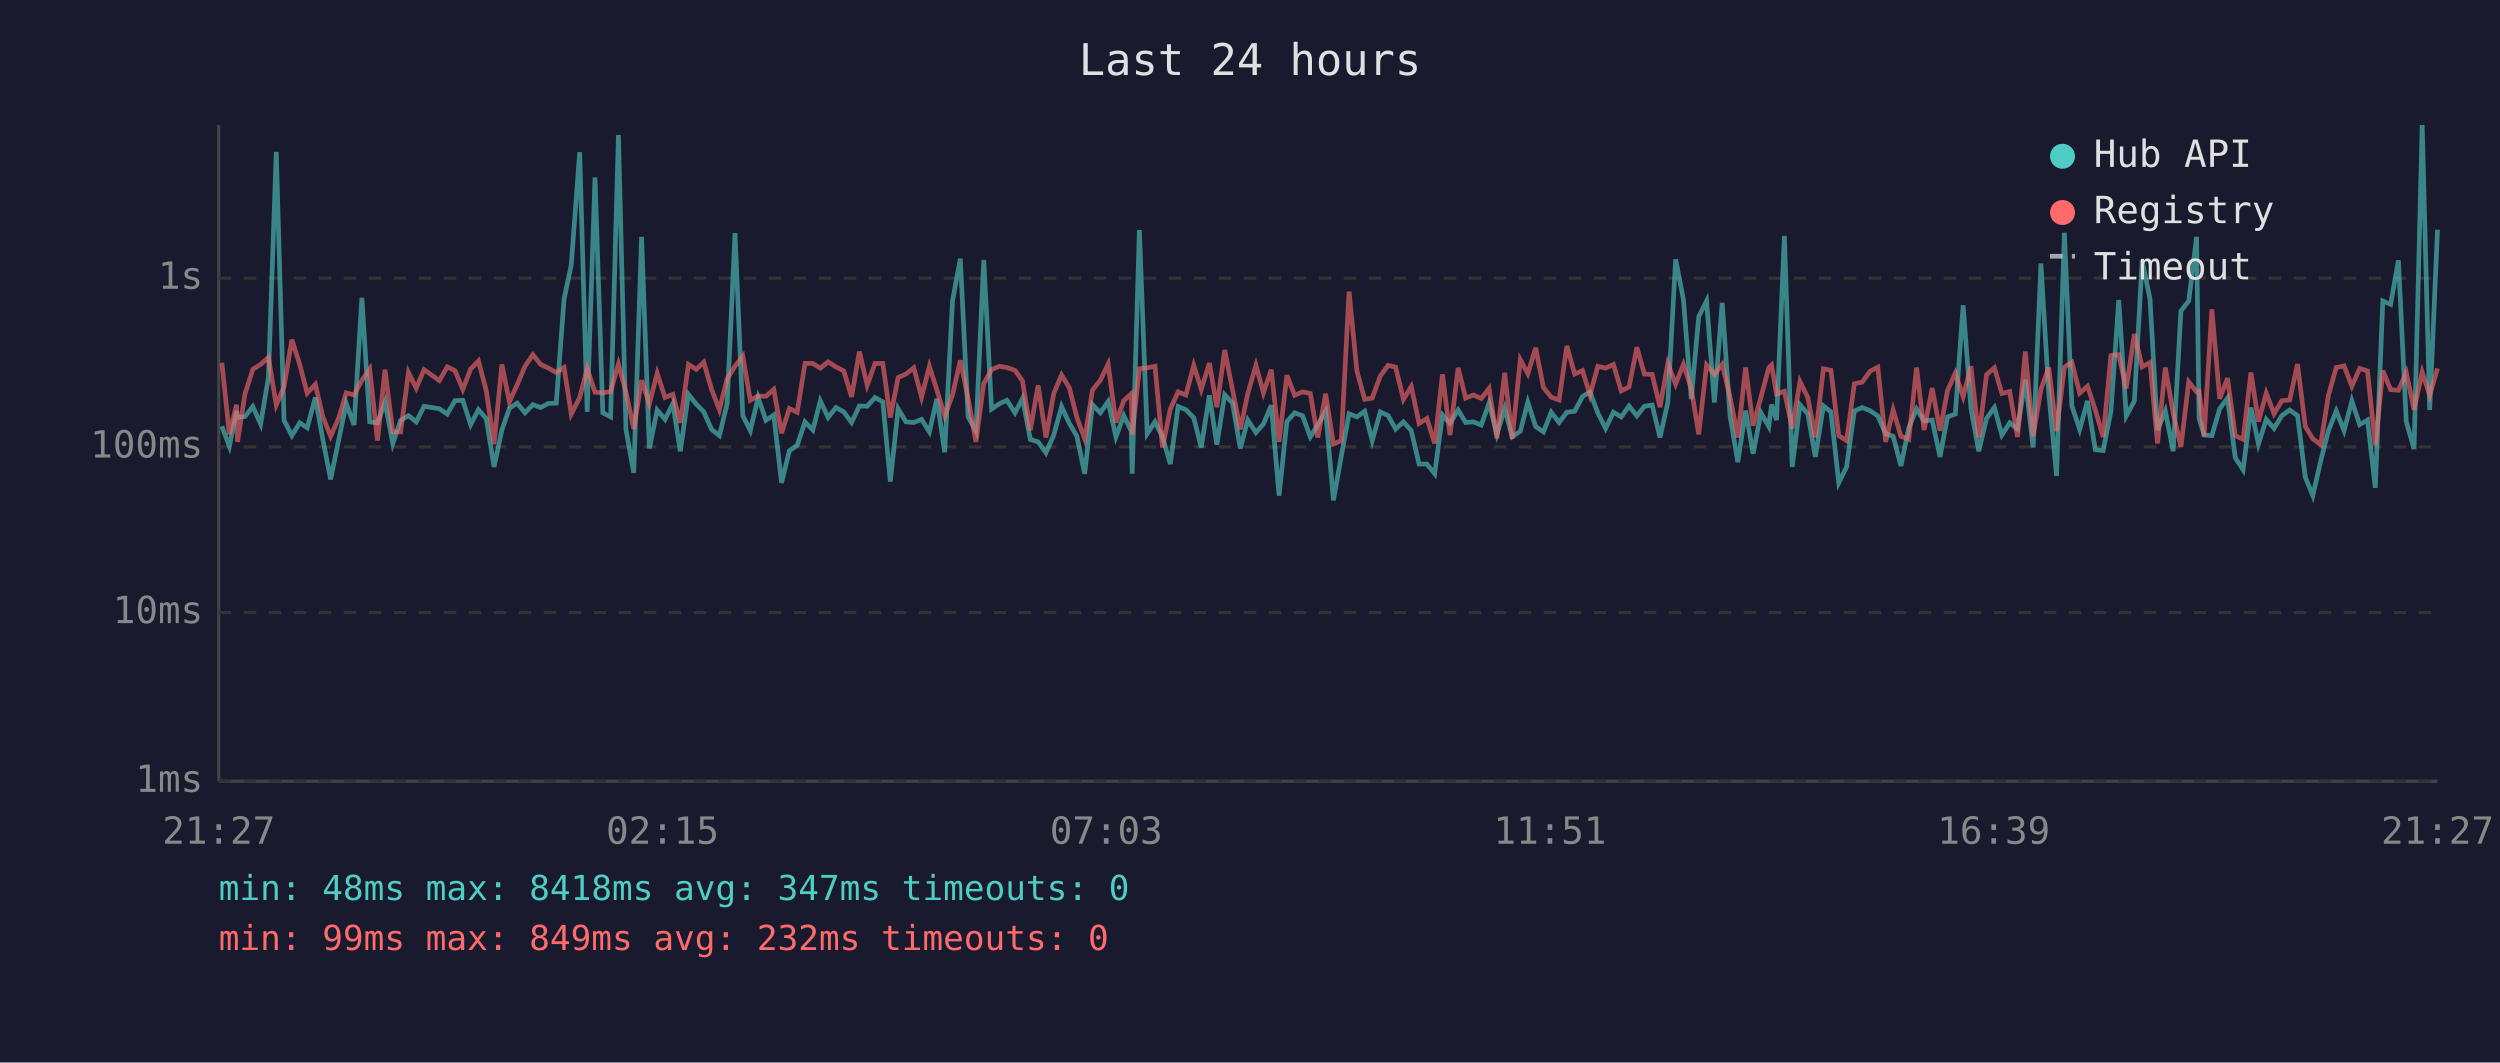
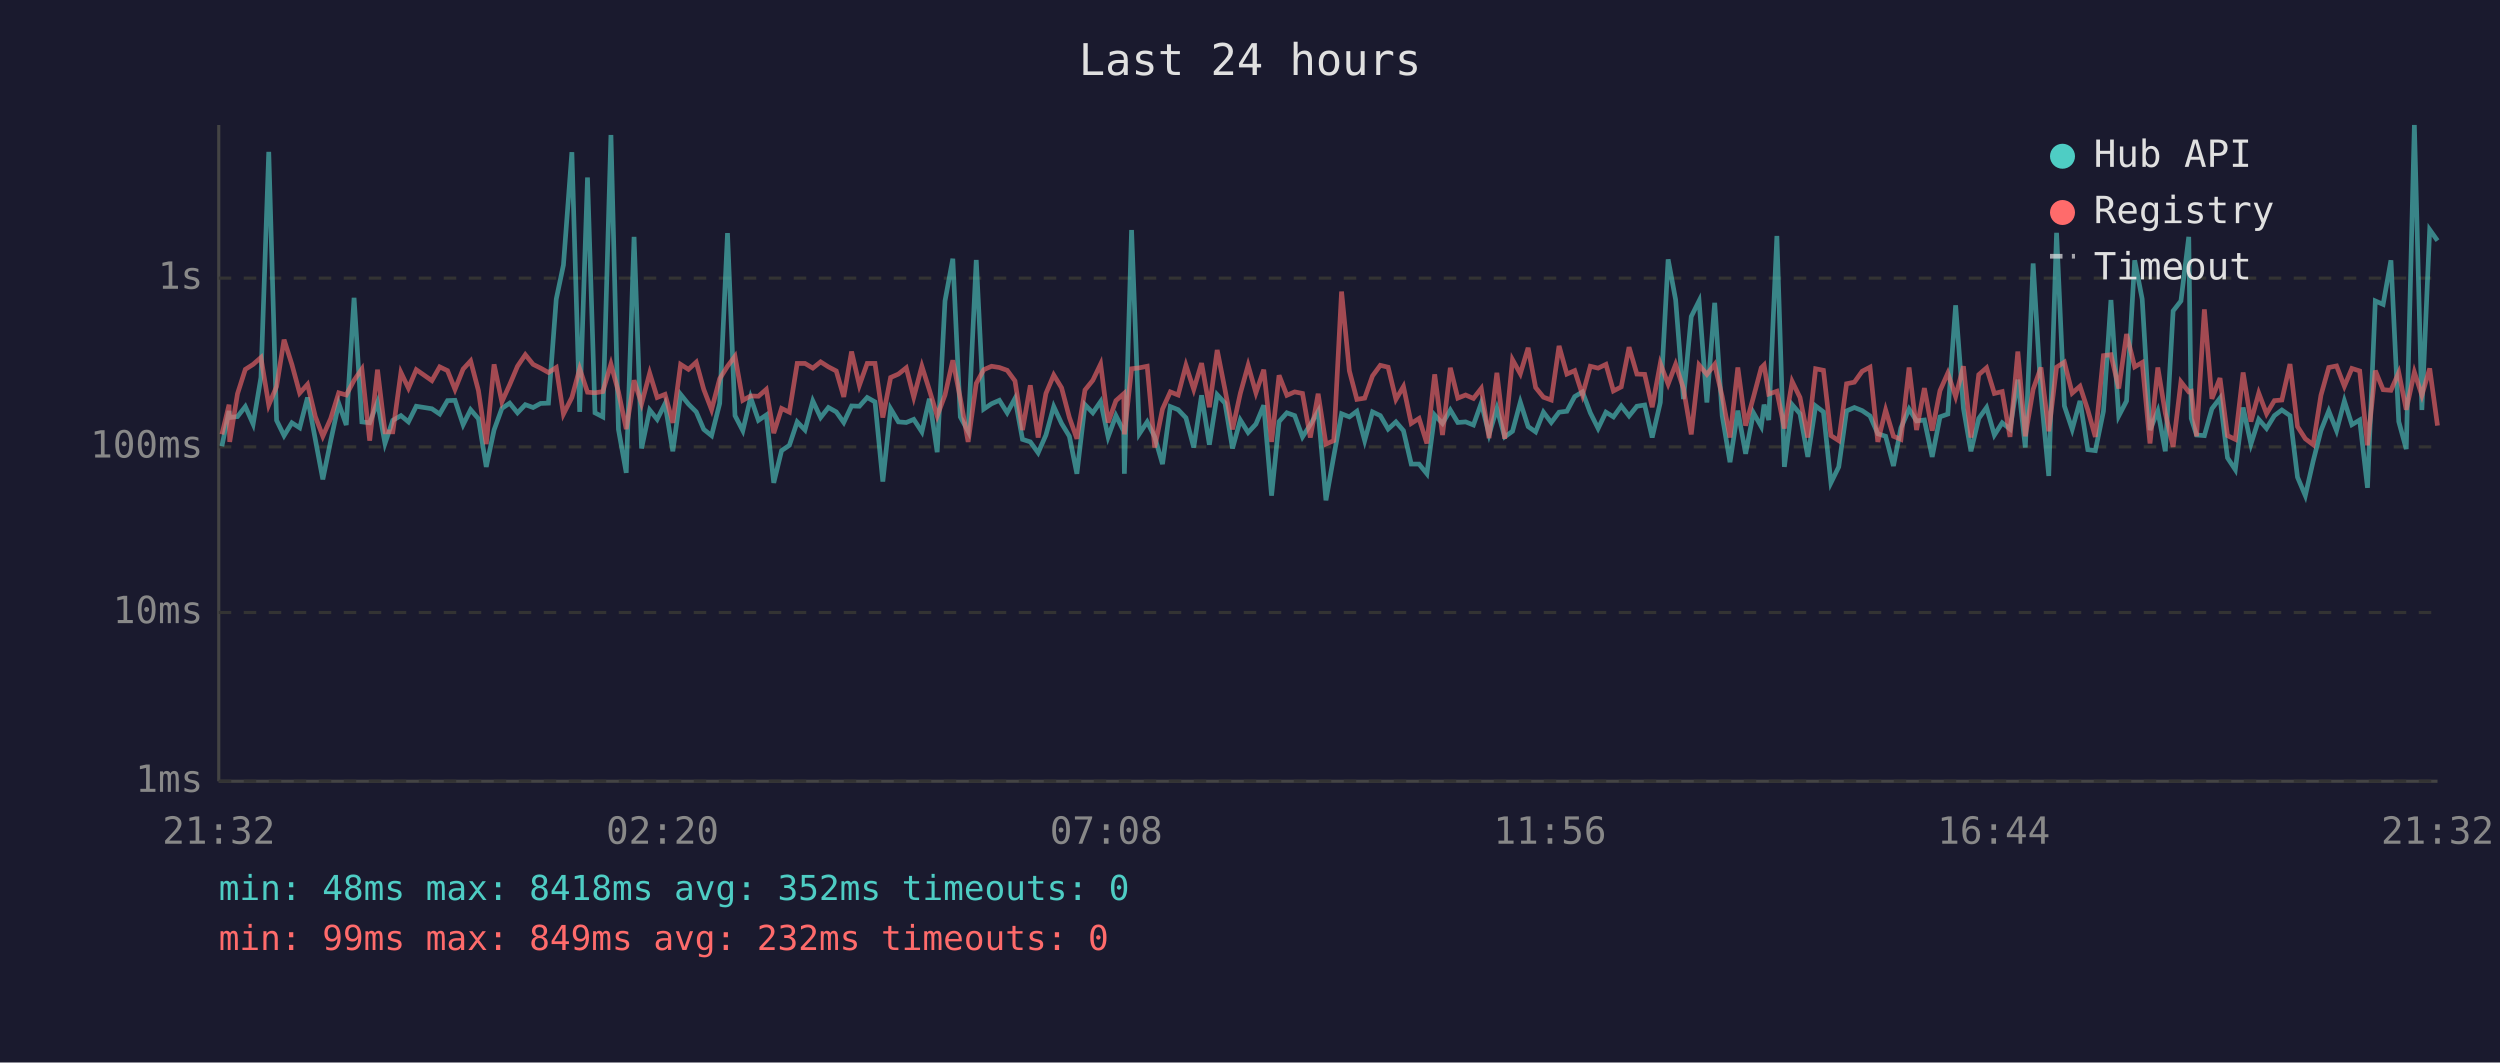
<svg xmlns="http://www.w3.org/2000/svg" viewBox="0 0 800 340" font-family="monospace" font-size="12">
  <rect width="800" height="340" fill="#1a1a2e" />
  <text x="400" y="24" fill="#e0e0e0" font-size="14" text-anchor="middle">Last 24 hours</text>
  <line x1="70" y1="40" x2="70" y2="250" stroke="#444" stroke-width="1" />
  <line x1="70" y1="250" x2="780" y2="250" stroke="#444" stroke-width="1" />
  <line x1="70" y1="250" x2="780" y2="250" stroke="#333" stroke-width="1" stroke-dasharray="4" />
  <text x="65" y="250" fill="#888" text-anchor="end" dominant-baseline="middle">1ms</text>
  <line x1="70" y1="196" x2="780" y2="196" stroke="#333" stroke-width="1" stroke-dasharray="4" />
  <text x="65" y="196" fill="#888" text-anchor="end" dominant-baseline="middle">10ms</text>
  <line x1="70" y1="143" x2="780" y2="143" stroke="#333" stroke-width="1" stroke-dasharray="4" />
  <text x="65" y="143" fill="#888" text-anchor="end" dominant-baseline="middle">100ms</text>
  <line x1="70" y1="89" x2="780" y2="89" stroke="#333" stroke-width="1" stroke-dasharray="4" />
  <text x="65" y="89" fill="#888" text-anchor="end" dominant-baseline="middle">1s</text>
-   <text x="70" y="270" fill="#888" text-anchor="middle">21:27</text>
-   <text x="212" y="270" fill="#888" text-anchor="middle">02:15</text>
-   <text x="354" y="270" fill="#888" text-anchor="middle">07:03</text>
-   <text x="496" y="270" fill="#888" text-anchor="middle">11:51</text>
-   <text x="638" y="270" fill="#888" text-anchor="middle">16:39</text>
-   <text x="780" y="270" fill="#888" text-anchor="middle">21:27</text>
-   <polyline points="71.0,136.4 73.4,142.8 75.7,131.5 76.0,133.6 78.4,133.3 80.9,130.1 83.4,135.7 85.9,120.8 88.4,48.6 90.9,134.5 93.4,139.4 95.9,135.3 98.3,136.9 100.9,127.2 103.3,140.6 105.8,153.4 108.3,141.2 110.8,129.1 113.3,136.0 115.8,95.3 118.3,135.0 120.8,135.3 123.2,128.7 125.7,141.9 128.2,134.5 130.7,133.0 133.2,135.0 135.7,130.0 140.6,130.8 143.1,132.5 145.6,128.2 148.1,128.1 150.6,135.9 153.1,131.1 155.6,134.0 158.1,149.4 160.6,137.6 163.0,130.7 165.5,129.0 168.0,132.1 170.5,129.5 173.0,130.4 175.5,129.1 178.0,129.0 180.5,95.7 182.8,84.8 185.5,48.7 187.9,131.8 190.4,56.8 192.9,132.1 195.4,133.4 197.9,43.2 200.3,137.4 202.8,151.3 205.3,75.8 207.8,143.5 210.3,131.2 212.8,134.2 215.3,129.2 217.7,144.4 220.3,126.2 222.8,129.3 225.2,131.8 227.7,137.4 230.2,139.4 232.7,129.1 235.2,74.6 237.7,133.0 240.1,137.8 242.6,127.2 245.1,134.5 247.6,132.8 250.1,154.5 252.6,144.2 255.1,142.5 257.6,135.0 260.1,137.6 262.5,128.3 265.0,133.6 267.5,130.4 270.0,131.8 272.5,135.2 275.0,129.9 277.5,130.0 280.0,127.2 282.5,128.6 284.9,154.1 287.4,130.8 289.9,135.0 292.4,135.2 294.9,134.2 297.4,138.2 299.8,127.6 302.3,144.7 304.8,96.3 307.3,82.8 309.8,133.4 312.3,138.0 314.8,83.2 317.3,130.9 319.8,129.2 322.2,128.1 324.8,132.1 327.2,127.5 329.7,140.6 332.2,141.4 334.7,144.9 337.2,139.2 339.7,130.1 342.2,135.5 344.6,139.6 347.1,151.6 349.6,129.5 352.1,132.1 354.6,128.5 357.1,139.8 359.6,133.0 362.0,138.0 362.3,151.6 364.6,73.6 367.1,138.8 369.6,135.0 372.0,139.8 374.5,148.5 377.0,130.1 379.5,131.1 382.0,133.7 384.4,143.2 387.0,126.5 389.4,142.3 391.9,126.3 394.4,129.0 396.9,143.5 399.3,134.4 401.9,138.4 404.3,135.7 406.8,129.7 409.3,158.6 411.8,134.9 414.3,132.1 416.8,133.0 419.3,139.8 421.7,135.9 424.2,131.6 426.7,160.1 429.2,146.0 431.7,132.4 434.2,133.4 436.7,131.6 439.1,141.0 441.7,131.8 444.2,133.0 446.6,137.3 449.1,135.0 451.6,137.8 454.1,148.5 456.6,148.5 459.1,151.6 461.6,132.8 464.0,135.5 466.6,131.2 469.0,135.2 471.5,135.0 474.0,136.0 476.5,129.0 479.0,139.0 481.5,130.7 483.9,139.8 486.5,138.0 488.9,128.7 491.4,136.5 493.9,138.2 496.4,131.9 498.9,135.2 501.4,131.9 503.9,131.6 506.4,126.9 508.8,125.4 511.3,132.1 513.8,137.1 516.3,131.9 518.8,133.4 521.3,129.9 523.8,133.1 526.2,130.0 528.7,129.6 531.2,140.0 533.7,128.8 536.2,83.0 538.7,95.9 541.2,127.7 543.6,101.3 546.1,96.3 548.6,128.8 551.1,96.9 553.6,133.0 556.1,147.9 558.6,131.4 561.0,145.2 563.5,132.1 566.0,136.5 566.9,129.5 568.5,134.4 571.0,75.5 573.5,149.4 576.0,129.5 578.5,132.4 580.9,146.2 583.5,129.9 585.9,131.8 588.4,154.5 590.9,149.4 593.4,131.5 595.9,130.4 598.4,131.4 600.9,133.1 603.4,138.8 605.8,139.6 608.3,149.1 610.8,136.9 613.3,130.9 615.7,134.7 618.3,134.4 620.8,146.2 623.2,133.4 625.7,132.5 628.2,97.7 630.7,130.7 633.2,144.4 635.7,133.9 638.2,130.4 640.6,139.2 643.1,135.3 645.6,137.3 648.1,121.5 650.6,143.2 653.1,84.3 655.6,125.9 658.1,152.3 660.6,74.5 663.0,129.9 665.5,137.4 668.0,128.3 670.5,143.9 673.0,144.2 675.5,131.6 678.0,96.0 680.4,133.1 683.0,128.3 685.5,83.3 688.0,95.7 690.4,137.6 692.9,131.5 695.4,144.4 697.9,99.5 700.4,96.3 702.9,75.8 703.7,133.9 705.3,139.2 707.8,139.4 710.3,130.8 712.8,127.4 715.3,146.5 717.8,150.3 720.3,130.4 722.7,142.1 725.2,134.2 727.7,137.1 730.2,133.0 732.7,131.2 735.2,133.0 737.7,152.7 740.1,158.6 742.6,147.6 745.1,137.8 747.6,131.5 750.1,137.8 752.6,128.3 755.1,135.9 757.6,134.4 760.1,156.1 762.5,96.3 765.0,97.4 767.5,83.3 770.0,134.9 772.5,143.7 775.1,40.0 777.5,131.2 780.0,73.5" fill="none" stroke="#4ecdc4" stroke-width="1.5" opacity="0.6" />
-   <polyline points="71.0,116.1 73.4,139.0 75.7,129.5 76.0,141.4 78.4,126.0 80.9,118.2 83.4,116.6 85.9,114.4 88.4,129.6 90.9,123.7 93.4,108.7 95.9,116.6 98.3,125.8 100.9,123.0 103.3,133.3 105.8,139.6 108.3,134.0 110.8,125.7 113.3,126.4 115.8,121.7 118.3,118.1 120.8,141.0 123.2,118.3 125.7,138.2 128.2,138.2 130.7,119.2 133.2,124.2 135.7,118.3 140.6,121.8 143.1,117.4 145.6,118.6 148.1,124.6 150.6,118.1 153.1,115.5 155.6,125.0 158.1,142.1 160.6,116.6 163.0,128.6 165.5,123.1 168.0,117.2 170.5,113.5 173.0,116.6 175.5,117.8 178.0,119.2 180.5,117.6 182.8,132.5 185.5,127.2 187.9,118.0 190.4,125.5 192.9,125.7 195.4,125.3 197.9,116.5 200.3,125.4 202.8,137.3 205.3,121.7 207.8,129.2 210.3,119.4 212.8,127.2 215.3,126.2 217.7,135.3 220.3,116.6 222.8,118.2 225.2,115.9 227.7,124.6 230.2,131.1 232.7,121.2 235.2,117.2 237.7,114.0 240.1,128.1 242.6,126.7 245.1,126.8 247.6,124.6 250.1,138.6 252.6,130.7 255.1,131.9 257.6,116.3 260.1,116.3 262.5,117.8 265.0,115.8 267.5,117.4 270.0,118.7 272.5,127.0 275.0,112.5 277.5,123.3 280.0,116.3 282.5,116.3 284.9,133.6 287.4,120.8 289.9,119.7 292.4,117.7 294.9,127.1 297.4,117.2 299.8,124.8 302.3,133.1 304.8,126.4 307.3,115.3 309.8,127.5 312.3,141.4 314.8,122.7 317.3,118.3 319.8,117.2 322.2,117.6 324.8,118.5 327.2,121.9 329.7,137.6 332.2,123.3 334.7,140.0 337.2,125.9 339.7,120.0 342.2,124.1 344.6,133.6 347.1,140.4 349.6,124.8 352.1,121.7 354.6,116.5 357.1,135.2 359.6,128.2 362.0,126.0 362.3,139.0 364.6,118.0 367.1,117.7 369.6,117.2 372.0,143.2 374.5,130.9 377.0,125.4 379.5,126.4 382.0,116.9 384.4,124.6 387.0,116.2 389.4,130.3 391.9,112.0 394.4,124.7 396.9,137.4 399.3,125.9 401.9,116.9 404.3,125.7 406.8,118.3 409.3,141.4 411.8,120.1 414.3,126.5 416.8,125.4 419.3,125.9 421.7,140.0 424.2,126.0 426.7,142.1 429.2,141.0 431.7,93.3 434.2,118.7 436.7,127.8 439.1,127.4 441.7,120.3 444.2,116.9 446.6,117.5 449.1,127.8 451.6,123.7 454.1,135.5 456.6,133.9 459.1,141.9 461.6,119.8 464.0,139.2 466.6,117.7 469.0,127.4 471.5,126.4 474.0,127.5 476.5,124.3 479.0,140.2 481.5,119.3 483.9,140.4 486.5,115.1 488.9,119.6 491.4,111.3 493.9,124.0 496.4,127.1 498.9,128.0 501.4,110.7 503.9,119.7 506.4,118.6 508.8,126.4 511.3,117.2 513.8,117.8 516.3,116.6 518.8,125.1 521.3,123.8 523.8,111.1 526.2,119.7 528.7,119.8 531.2,130.3 533.7,116.3 536.2,122.9 538.7,116.6 541.2,124.3 543.6,139.0 546.1,116.8 548.6,119.8 551.1,116.6 553.6,126.9 556.1,140.0 558.6,117.6 561.0,136.2 563.5,127.1 566.0,117.7 566.9,116.8 568.5,126.1 571.0,125.2 573.5,137.1 576.0,122.1 578.5,127.2 580.9,140.0 583.5,118.0 585.9,118.5 588.4,139.4 590.9,141.0 593.4,122.8 595.9,122.3 598.4,118.8 600.9,117.5 603.4,141.4 605.8,131.2 608.3,139.6 610.8,140.6 613.3,117.6 615.7,137.6 618.3,124.2 620.8,137.8 623.2,125.0 625.7,119.4 628.2,126.9 630.7,117.2 633.2,140.0 635.7,119.9 638.2,117.7 640.6,125.9 643.1,125.3 645.6,139.8 648.1,112.5 650.6,139.6 653.1,124.6 655.6,117.6 658.1,138.0 660.6,117.5 663.0,115.9 665.5,125.8 668.0,123.6 670.5,131.2 673.0,139.8 675.5,113.8 678.0,113.5 680.4,124.3 683.0,106.9 685.5,117.4 688.0,116.0 690.4,141.9 692.9,117.6 695.4,132.2 697.9,143.0 700.4,122.2 702.9,125.4 703.7,125.2 705.3,139.6 707.8,99.0 710.3,127.6 712.8,121.0 715.3,139.4 717.8,140.6 720.3,119.2 722.7,134.9 725.2,125.8 727.7,132.4 730.2,128.2 732.7,128.0 735.2,116.5 737.7,136.5 740.1,140.4 742.6,142.3 745.1,126.5 747.6,117.6 750.1,117.1 752.6,123.6 755.1,117.9 757.6,118.7 760.1,142.5 762.5,118.6 765.0,124.7 767.5,124.9 770.0,119.2 772.5,131.1 775.1,119.1 777.5,126.5 780.0,117.9" fill="none" stroke="#ff6b6b" stroke-width="1.5" opacity="0.6" />
+   <text x="70" y="270" fill="#888" text-anchor="middle">21:32</text>
+   <text x="212" y="270" fill="#888" text-anchor="middle">02:20</text>
+   <text x="354" y="270" fill="#888" text-anchor="middle">07:08</text>
+   <text x="496" y="270" fill="#888" text-anchor="middle">11:56</text>
+   <text x="638" y="270" fill="#888" text-anchor="middle">16:44</text>
+   <text x="780" y="270" fill="#888" text-anchor="middle">21:32</text>
+   <polyline points="71.0,142.8 73.3,131.5 73.5,133.6 76.0,133.3 78.5,130.1 81.0,135.7 83.5,120.8 86.0,48.6 88.5,134.5 90.9,139.4 93.4,135.3 95.9,136.9 98.4,127.2 100.9,140.6 103.3,153.4 105.8,141.2 108.4,129.1 110.8,136.0 113.3,95.3 115.8,135.0 118.3,135.3 120.8,128.7 123.2,141.9 125.7,134.5 128.3,133.0 130.7,135.0 133.2,130.0 138.2,130.8 140.7,132.5 143.2,128.2 145.6,128.1 148.2,135.9 150.6,131.1 153.1,134.0 155.6,149.4 158.1,137.6 160.6,130.7 163.1,129.0 165.6,132.1 168.1,129.5 170.6,130.4 173.0,129.1 175.5,129.0 178.0,95.7 180.3,84.8 183.0,48.7 185.5,131.8 188.0,56.8 190.4,132.1 192.9,133.4 195.5,43.2 197.9,137.4 200.4,151.3 202.9,75.8 205.3,143.5 207.9,131.2 210.3,134.2 212.8,129.2 215.3,144.4 217.8,126.2 220.3,129.3 222.8,131.8 225.2,137.4 227.7,139.4 230.3,129.1 232.8,74.6 235.2,133.0 237.7,137.8 240.2,127.2 242.7,134.5 245.2,132.8 247.6,154.5 250.1,144.2 252.6,142.5 255.1,135.0 257.6,137.6 260.1,128.3 262.6,133.6 265.1,130.4 267.6,131.8 270.0,135.2 272.5,129.9 275.0,130.0 277.5,127.2 280.0,128.6 282.5,154.1 285.0,130.8 287.5,135.0 290.0,135.2 292.4,134.2 295.0,138.2 297.4,127.6 299.9,144.7 302.4,96.3 304.9,82.8 307.3,133.4 309.8,138.0 312.4,83.2 314.8,130.9 317.3,129.2 319.8,128.1 322.3,132.1 324.8,127.5 327.2,140.6 329.7,141.4 332.2,144.9 334.7,139.2 337.2,130.1 339.7,135.5 342.2,139.6 344.6,151.6 347.2,129.5 349.7,132.1 352.2,128.5 354.6,139.8 357.1,133.0 359.6,138.0 359.8,151.6 362.1,73.6 364.6,138.8 367.1,135.0 369.5,139.8 372.0,148.5 374.5,130.1 377.0,131.1 379.5,133.7 382.0,143.2 384.5,126.5 387.0,142.3 389.5,126.3 392.0,129.0 394.4,143.5 396.9,134.4 399.4,138.4 401.9,135.7 404.4,129.7 406.9,158.6 409.3,134.9 411.8,132.1 414.3,133.0 416.8,139.8 419.3,135.9 421.8,131.6 424.3,160.1 426.8,146.0 429.3,132.4 431.8,133.4 434.2,131.6 436.7,141.0 439.2,131.8 441.7,133.0 444.2,137.3 446.7,135.0 449.1,137.8 451.6,148.5 454.1,148.5 456.6,151.6 459.1,132.8 461.6,135.5 464.1,131.2 466.5,135.2 469.0,135.0 471.5,136.0 474.0,129.0 476.5,139.0 479.0,130.7 481.5,139.8 484.0,138.0 486.5,128.7 489.0,136.5 491.4,138.2 493.9,131.9 496.4,135.2 498.9,131.9 501.4,131.6 503.9,126.9 506.4,125.4 508.9,132.1 511.4,137.1 513.9,131.9 516.3,133.4 518.8,129.9 521.3,133.1 523.8,130.0 526.3,129.6 528.7,140.0 531.3,128.8 533.8,83.0 536.2,95.9 538.7,127.7 541.2,101.3 543.7,96.3 546.2,128.8 548.7,96.9 551.1,133.0 553.6,147.9 556.1,131.4 558.6,145.2 561.1,132.1 563.6,136.5 564.5,129.5 566.0,134.4 568.6,75.5 571.0,149.4 573.5,129.5 576.0,132.4 578.5,146.2 581.0,129.9 583.5,131.8 585.9,154.5 588.4,149.4 590.9,131.5 593.4,130.4 595.9,131.4 598.4,133.1 600.9,138.8 603.4,139.6 605.9,149.1 608.3,136.9 610.9,130.9 613.3,134.7 615.8,134.4 618.3,146.2 620.8,133.4 623.3,132.5 625.8,97.7 628.3,130.7 630.7,144.4 633.2,133.9 635.7,130.4 638.2,139.2 640.7,135.3 643.2,137.3 645.7,121.5 648.1,143.2 650.6,84.3 653.1,125.9 655.6,152.3 658.1,74.5 660.6,129.9 663.1,137.4 665.6,128.3 668.1,143.9 670.5,144.2 673.1,131.6 675.5,96.0 678.0,133.1 680.5,128.3 683.1,83.3 685.5,95.7 688.0,137.6 690.5,131.5 692.9,144.4 695.4,99.5 697.9,96.3 700.4,75.8 701.2,133.9 702.9,139.2 705.4,139.4 707.8,130.8 710.4,127.4 712.8,146.5 715.3,150.3 717.8,130.4 720.3,142.1 722.8,134.2 725.3,137.1 727.8,133.0 730.2,131.2 732.8,133.0 735.2,152.7 737.7,158.6 740.2,147.6 742.7,137.8 745.2,131.5 747.7,137.8 750.2,128.3 752.6,135.9 755.1,134.4 757.6,156.1 760.1,96.3 762.6,97.4 765.1,83.3 767.6,134.9 770.0,143.7 772.6,40.0 775.0,131.2 777.5,73.5 780.0,77.0" fill="none" stroke="#4ecdc4" stroke-width="1.5" opacity="0.6" />
+   <polyline points="71.0,139.0 73.3,129.5 73.5,141.4 76.0,126.0 78.5,118.2 81.0,116.6 83.5,114.4 86.0,129.6 88.5,123.7 90.9,108.7 93.4,116.6 95.9,125.8 98.4,123.0 100.9,133.3 103.3,139.6 105.8,134.0 108.4,125.7 110.8,126.4 113.3,121.7 115.8,118.1 118.3,141.0 120.8,118.3 123.2,138.2 125.7,138.2 128.3,119.2 130.7,124.2 133.2,118.3 138.2,121.8 140.7,117.4 143.2,118.6 145.6,124.6 148.2,118.1 150.6,115.5 153.1,125.0 155.6,142.1 158.1,116.6 160.6,128.6 163.1,123.1 165.6,117.2 168.1,113.5 170.6,116.6 173.0,117.8 175.5,119.2 178.0,117.6 180.3,132.5 183.0,127.2 185.5,118.0 188.0,125.5 190.4,125.7 192.9,125.3 195.5,116.5 197.9,125.4 200.4,137.3 202.9,121.7 205.3,129.2 207.9,119.4 210.3,127.2 212.8,126.2 215.3,135.3 217.8,116.6 220.3,118.2 222.8,115.9 225.2,124.6 227.7,131.1 230.3,121.2 232.8,117.2 235.2,114.0 237.7,128.1 240.2,126.7 242.7,126.8 245.2,124.6 247.6,138.6 250.1,130.7 252.6,131.9 255.1,116.3 257.6,116.3 260.1,117.8 262.6,115.8 265.1,117.4 267.6,118.7 270.0,127.0 272.5,112.5 275.0,123.3 277.5,116.3 280.0,116.3 282.5,133.6 285.0,120.8 287.5,119.7 290.0,117.7 292.4,127.1 295.0,117.2 297.4,124.8 299.9,133.1 302.4,126.4 304.9,115.3 307.3,127.5 309.8,141.4 312.4,122.7 314.8,118.3 317.3,117.2 319.8,117.6 322.3,118.5 324.8,121.9 327.2,137.6 329.7,123.3 332.2,140.0 334.7,125.9 337.2,120.0 339.7,124.1 342.2,133.6 344.6,140.4 347.2,124.8 349.7,121.7 352.2,116.5 354.6,135.2 357.1,128.2 359.6,126.0 359.8,139.0 362.1,118.0 364.6,117.7 367.1,117.2 369.5,143.2 372.0,130.9 374.5,125.4 377.0,126.4 379.5,116.9 382.0,124.6 384.5,116.2 387.0,130.3 389.5,112.0 392.0,124.7 394.4,137.4 396.9,125.9 399.4,116.9 401.9,125.7 404.4,118.3 406.9,141.4 409.3,120.1 411.8,126.5 414.3,125.4 416.8,125.9 419.3,140.0 421.8,126.0 424.3,142.1 426.8,141.0 429.3,93.3 431.8,118.7 434.2,127.8 436.7,127.4 439.2,120.3 441.7,116.9 444.2,117.5 446.7,127.8 449.1,123.7 451.6,135.5 454.1,133.9 456.6,141.9 459.1,119.8 461.6,139.2 464.1,117.7 466.5,127.4 469.0,126.4 471.5,127.5 474.0,124.3 476.5,140.2 479.0,119.3 481.5,140.4 484.0,115.1 486.5,119.6 489.0,111.3 491.4,124.0 493.9,127.1 496.4,128.0 498.9,110.7 501.4,119.7 503.9,118.6 506.4,126.4 508.9,117.2 511.4,117.8 513.9,116.6 516.3,125.1 518.8,123.8 521.3,111.1 523.8,119.7 526.3,119.8 528.7,130.3 531.3,116.3 533.8,122.9 536.2,116.6 538.7,124.3 541.2,139.0 543.7,116.8 546.2,119.8 548.7,116.6 551.1,126.9 553.6,140.0 556.1,117.6 558.6,136.2 561.1,127.1 563.6,117.7 564.5,116.8 566.0,126.1 568.6,125.2 571.0,137.1 573.5,122.1 576.0,127.2 578.5,140.0 581.0,118.0 583.5,118.5 585.9,139.4 588.4,141.0 590.9,122.8 593.4,122.3 595.9,118.8 598.4,117.5 600.9,141.4 603.4,131.2 605.9,139.6 608.3,140.6 610.9,117.6 613.3,137.6 615.8,124.2 618.3,137.8 620.8,125.0 623.3,119.4 625.8,126.9 628.3,117.2 630.7,140.0 633.2,119.9 635.7,117.7 638.2,125.9 640.7,125.3 643.2,139.8 645.7,112.5 648.1,139.6 650.6,124.6 653.1,117.6 655.6,138.0 658.1,117.5 660.6,115.9 663.1,125.8 665.6,123.6 668.1,131.2 670.5,139.8 673.1,113.8 675.5,113.5 678.0,124.3 680.5,106.9 683.1,117.4 685.5,116.0 688.0,141.9 690.5,117.6 692.9,132.2 695.4,143.0 697.9,122.2 700.4,125.4 701.2,125.2 702.9,139.6 705.4,99.0 707.8,127.6 710.4,121.0 712.8,139.4 715.3,140.6 717.8,119.2 720.3,134.9 722.8,125.8 725.3,132.4 727.8,128.2 730.2,128.0 732.8,116.5 735.2,136.5 737.7,140.4 740.2,142.3 742.7,126.5 745.2,117.6 747.7,117.1 750.2,123.6 752.6,117.9 755.1,118.7 757.6,142.5 760.1,118.6 762.6,124.7 765.1,124.9 767.6,119.2 770.0,131.1 772.6,119.1 775.0,126.5 777.5,117.9 780.0,136.2" fill="none" stroke="#ff6b6b" stroke-width="1.5" opacity="0.6" />
  <circle cx="660" cy="50" r="4" fill="#4ecdc4" />
  <text x="670" y="50" fill="#e0e0e0" dominant-baseline="middle">Hub API</text>
  <circle cx="660" cy="68" r="4" fill="#ff6b6b" />
  <text x="670" y="68" fill="#e0e0e0" dominant-baseline="middle">Registry</text>
  <line x1="656" y1="82" x2="664" y2="82" stroke="#e0e0e0" stroke-width="1.5" stroke-dasharray="4,3" opacity="0.7" />
  <text x="670" y="86" fill="#e0e0e0" dominant-baseline="middle">Timeout</text>
-   <text x="70" y="288" fill="#4ecdc4" font-size="11">min: 48ms  max: 8418ms  avg: 347ms  timeouts: 0</text>
+   <text x="70" y="288" fill="#4ecdc4" font-size="11">min: 48ms  max: 8418ms  avg: 352ms  timeouts: 0</text>
  <text x="70" y="304" fill="#ff6b6b" font-size="11">min: 99ms  max: 849ms  avg: 232ms  timeouts: 0</text>
</svg>
